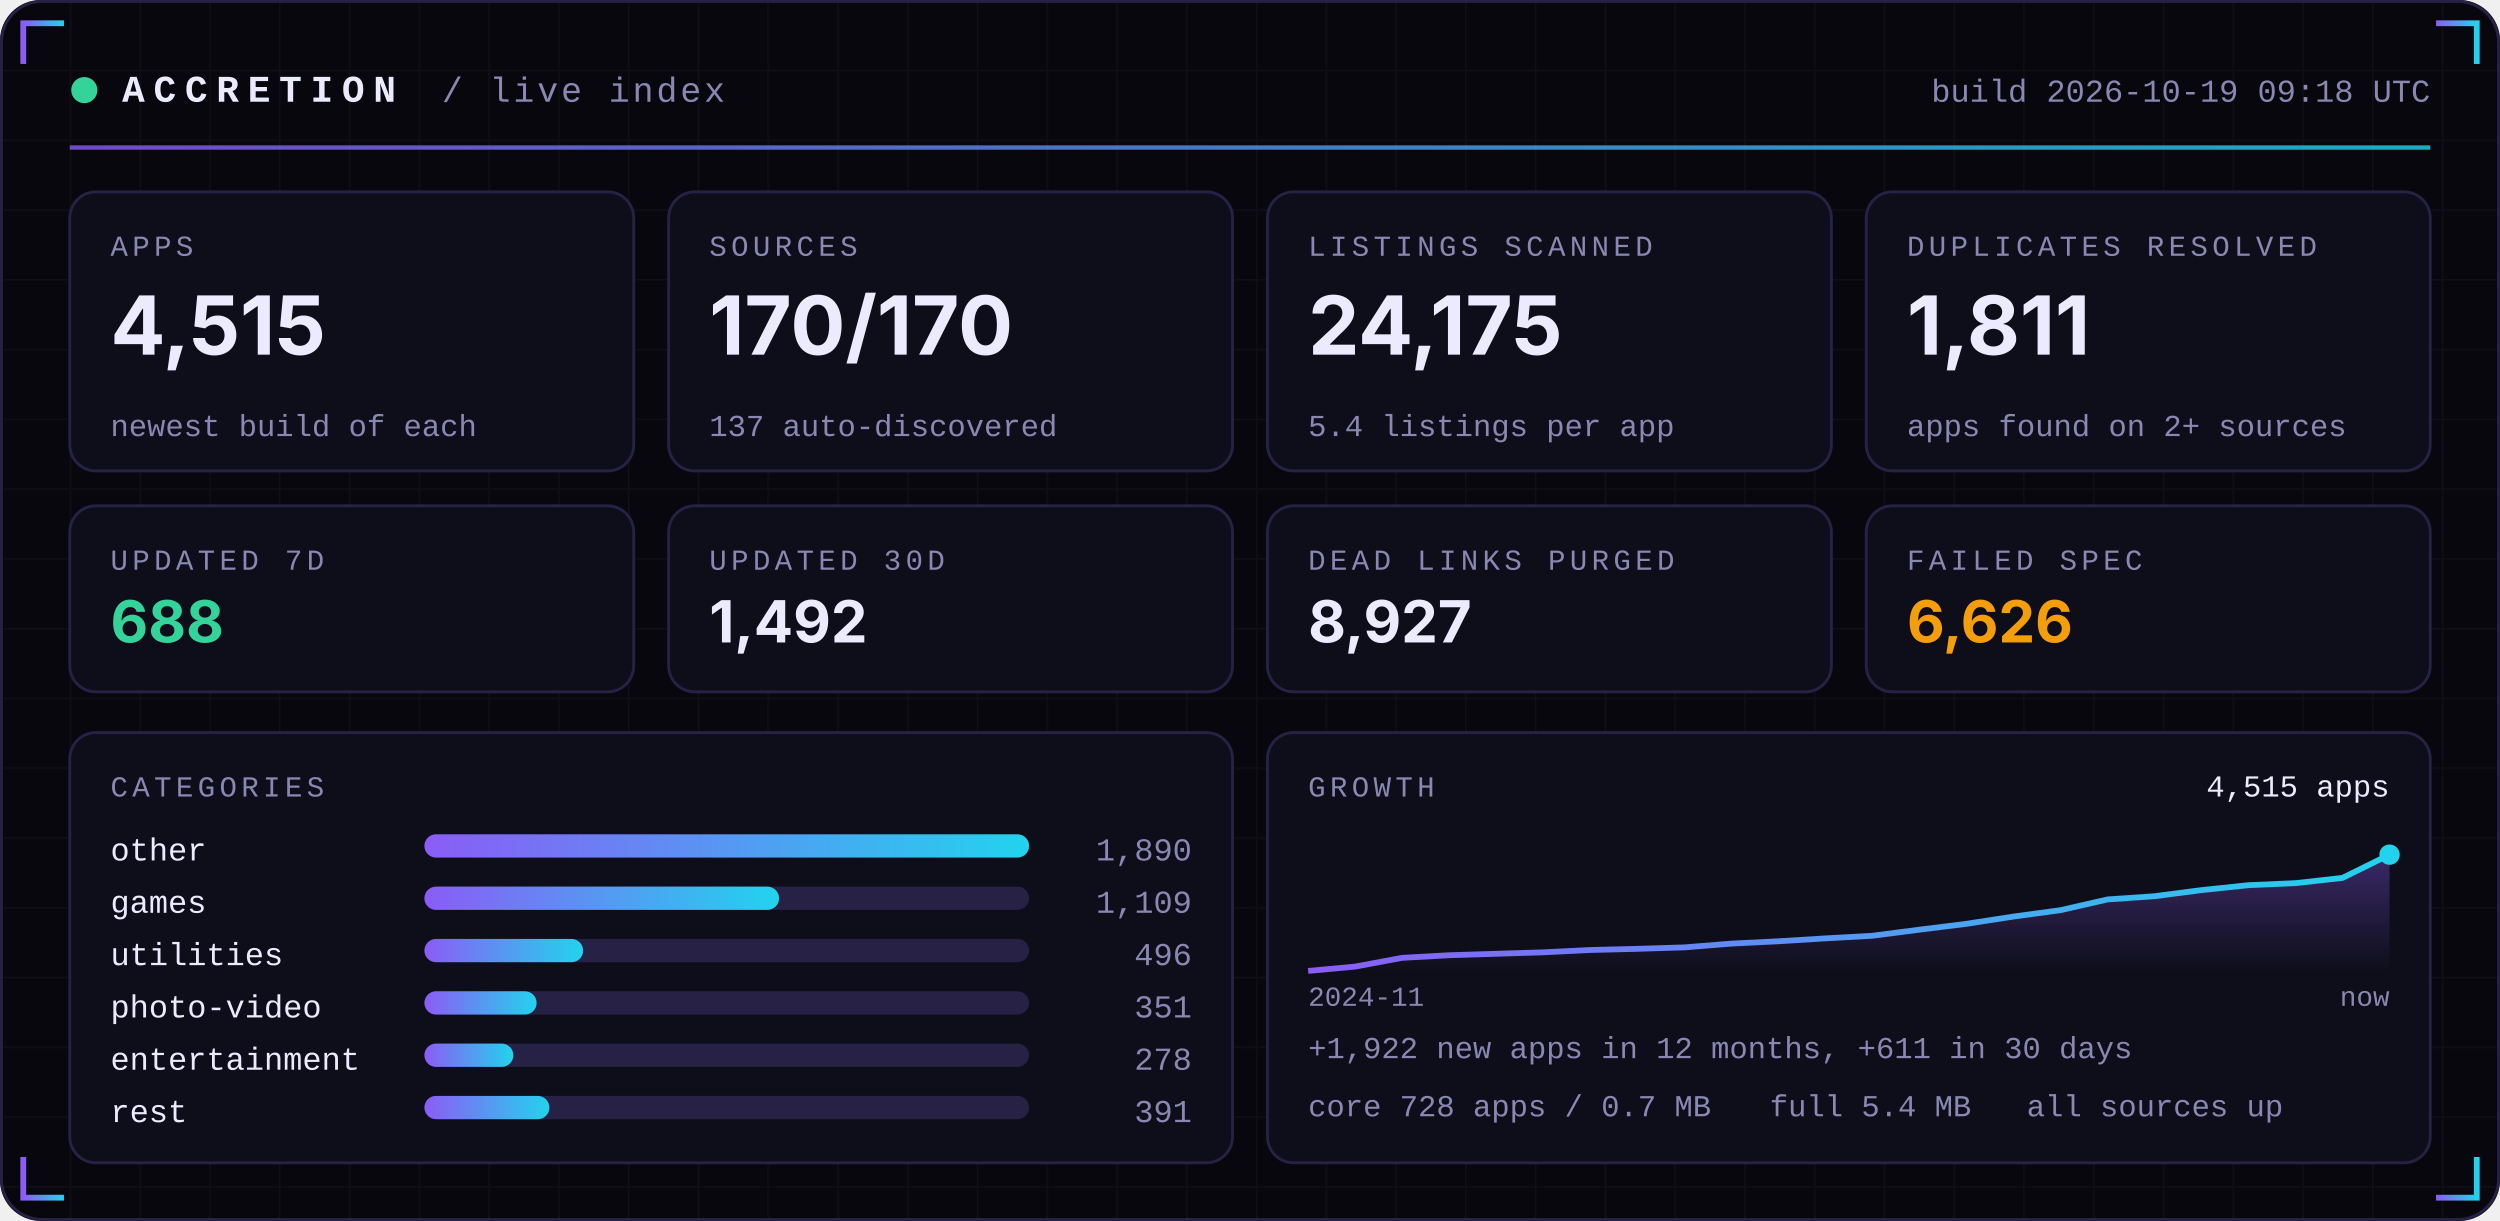
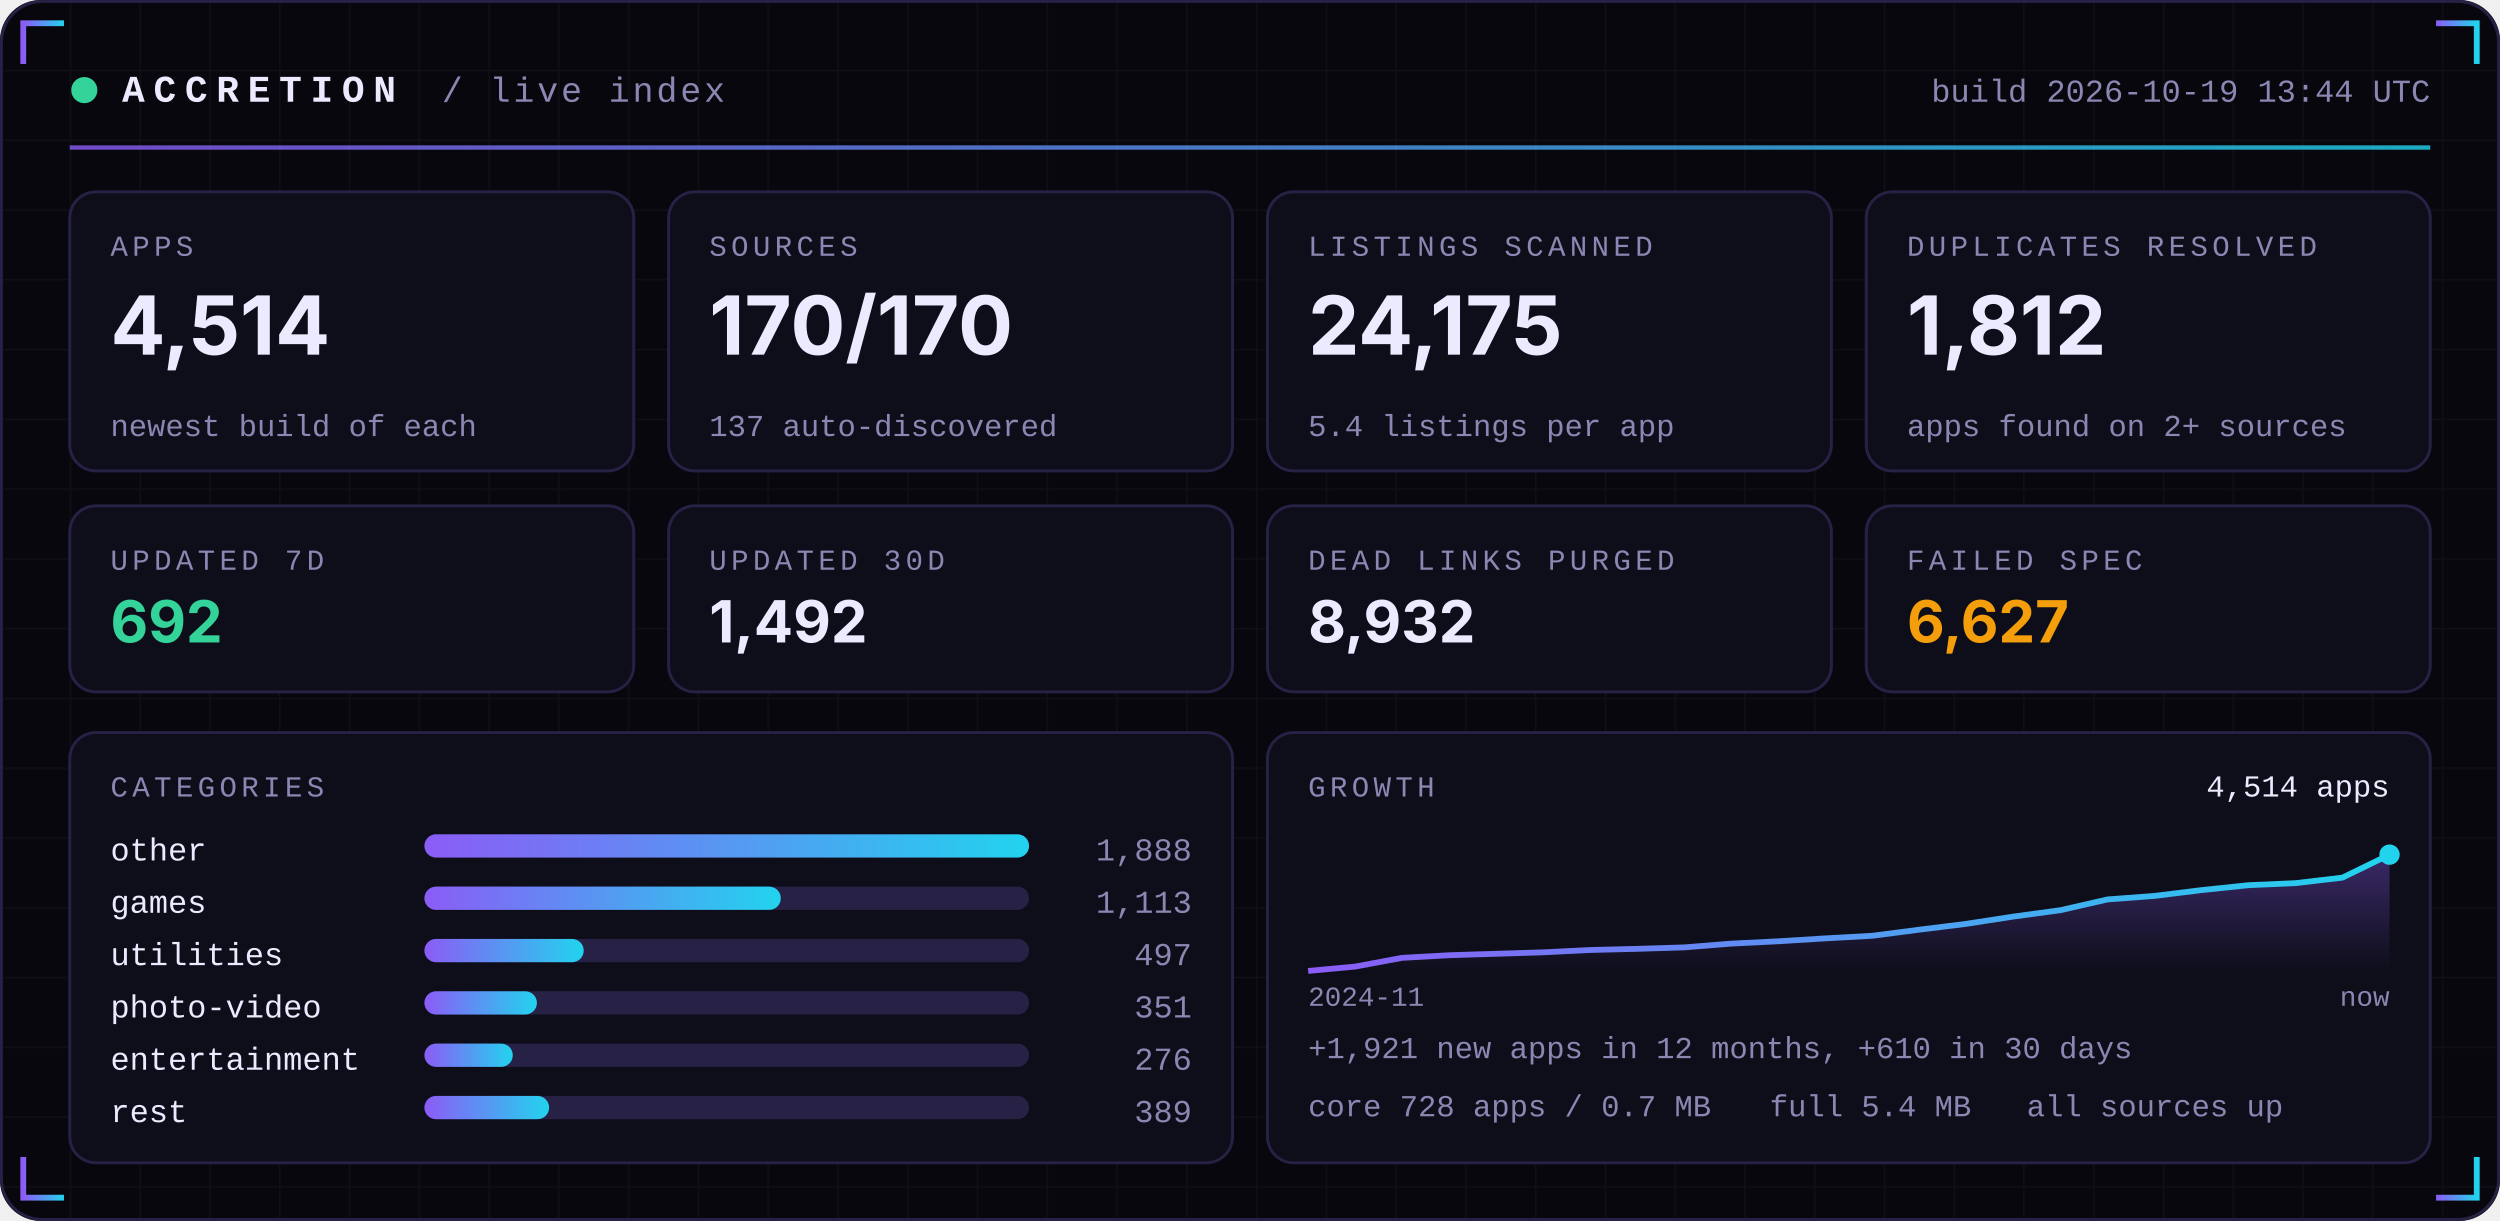
<svg xmlns="http://www.w3.org/2000/svg" width="860" height="420" viewBox="0 0 860 420" role="img">
  <defs>
    <linearGradient id="acc" x1="0" x2="1">
      <stop offset="0" stop-color="#8B5CF6" />
      <stop offset="1" stop-color="#22D3EE" />
    </linearGradient>
    <linearGradient id="area" x1="0" x2="0" y1="0" y2="1">
      <stop offset="0" stop-color="#8B5CF6" stop-opacity="0.35" />
      <stop offset="1" stop-color="#8B5CF6" stop-opacity="0" />
    </linearGradient>
    <pattern id="grid" width="24" height="24" patternUnits="userSpaceOnUse">
      <path d="M24 0H0V24" fill="none" stroke="#FFFFFF" stroke-opacity="0.035" />
    </pattern>
  </defs>
  <rect width="860" height="420" rx="14" fill="#07070D" />
  <rect width="860" height="420" rx="14" fill="url(#grid)" />
  <rect x="0.5" y="0.5" width="859" height="419" rx="14" fill="none" stroke="#262145" />
  <path d="M8 22 V8 H22" stroke="url(#acc)" stroke-width="2" fill="none" />
  <path d="M852 22 V8 H838" stroke="url(#acc)" stroke-width="2" fill="none" />
  <path d="M8 398 V412 H22" stroke="url(#acc)" stroke-width="2" fill="none" />
  <path d="M852 398 V412 H838" stroke="url(#acc)" stroke-width="2" fill="none" />
  <circle cx="29" cy="31" r="4.5" fill="#34D399">
    <animate attributeName="opacity" values="1;0.25;1" dur="2.4s" repeatCount="indefinite" />
  </circle>
  <text x="42" y="35" font-family="ui-monospace,SFMono-Regular,Menlo,Consolas,'Liberation Mono',monospace" font-size="13" font-weight="700" fill="#ECEAFF" text-anchor="start" letter-spacing="3">ACCRETION</text>
  <text x="152" y="35" font-family="ui-monospace,SFMono-Regular,Menlo,Consolas,'Liberation Mono',monospace" font-size="12" font-weight="400" fill="#8B87B3" text-anchor="start" letter-spacing="1">/ live index</text>
-   <text x="836" y="35" font-family="ui-monospace,SFMono-Regular,Menlo,Consolas,'Liberation Mono',monospace" font-size="11" font-weight="400" fill="#8B87B3" text-anchor="end" letter-spacing="0">build 2026-10-19 09:18 UTC</text>
+   <text x="836" y="35" font-family="ui-monospace,SFMono-Regular,Menlo,Consolas,'Liberation Mono',monospace" font-size="11" font-weight="400" fill="#8B87B3" text-anchor="end" letter-spacing="0">build 2026-10-19 13:44 UTC</text>
  <rect x="24" y="50" width="812" height="1.5" fill="url(#acc)" opacity="0.8" />
  <rect x="24.0" y="66" width="194.0" height="96" rx="9" fill="#0E0E1A" stroke="#262145" />
  <text x="38.0" y="88" font-family="ui-monospace,SFMono-Regular,Menlo,Consolas,'Liberation Mono',monospace" font-size="10" font-weight="400" fill="#8B87B3" text-anchor="start" letter-spacing="1.5">APPS</text>
-   <text x="38.0" y="122" font-family="-apple-system,BlinkMacSystemFont,'Segoe UI',Inter,Helvetica,Arial,sans-serif" font-size="28" font-weight="700" fill="#ECEAFF" text-anchor="start" letter-spacing="0">4,515</text>
+   <text x="38.0" y="122" font-family="-apple-system,BlinkMacSystemFont,'Segoe UI',Inter,Helvetica,Arial,sans-serif" font-size="28" font-weight="700" fill="#ECEAFF" text-anchor="start" letter-spacing="0">4,514</text>
  <text x="38.0" y="150" font-family="ui-monospace,SFMono-Regular,Menlo,Consolas,'Liberation Mono',monospace" font-size="10.5" font-weight="400" fill="#8B87B3" text-anchor="start" letter-spacing="0">newest build of each</text>
  <rect x="230.0" y="66" width="194.0" height="96" rx="9" fill="#0E0E1A" stroke="#262145" />
  <text x="244.0" y="88" font-family="ui-monospace,SFMono-Regular,Menlo,Consolas,'Liberation Mono',monospace" font-size="10" font-weight="400" fill="#8B87B3" text-anchor="start" letter-spacing="1.5">SOURCES</text>
  <text x="244.0" y="122" font-family="-apple-system,BlinkMacSystemFont,'Segoe UI',Inter,Helvetica,Arial,sans-serif" font-size="28" font-weight="700" fill="#ECEAFF" text-anchor="start" letter-spacing="0">170/170</text>
  <text x="244.0" y="150" font-family="ui-monospace,SFMono-Regular,Menlo,Consolas,'Liberation Mono',monospace" font-size="10.5" font-weight="400" fill="#8B87B3" text-anchor="start" letter-spacing="0">137 auto-discovered</text>
  <rect x="436.0" y="66" width="194.0" height="96" rx="9" fill="#0E0E1A" stroke="#262145" />
  <text x="450.0" y="88" font-family="ui-monospace,SFMono-Regular,Menlo,Consolas,'Liberation Mono',monospace" font-size="10" font-weight="400" fill="#8B87B3" text-anchor="start" letter-spacing="1.5">LISTINGS SCANNED</text>
  <text x="450.0" y="122" font-family="-apple-system,BlinkMacSystemFont,'Segoe UI',Inter,Helvetica,Arial,sans-serif" font-size="28" font-weight="700" fill="#ECEAFF" text-anchor="start" letter-spacing="0">24,175</text>
  <text x="450.0" y="150" font-family="ui-monospace,SFMono-Regular,Menlo,Consolas,'Liberation Mono',monospace" font-size="10.5" font-weight="400" fill="#8B87B3" text-anchor="start" letter-spacing="0">5.4 listings per app</text>
  <rect x="642.0" y="66" width="194.0" height="96" rx="9" fill="#0E0E1A" stroke="#262145" />
  <text x="656.0" y="88" font-family="ui-monospace,SFMono-Regular,Menlo,Consolas,'Liberation Mono',monospace" font-size="10" font-weight="400" fill="#8B87B3" text-anchor="start" letter-spacing="1.5">DUPLICATES RESOLVED</text>
-   <text x="656.0" y="122" font-family="-apple-system,BlinkMacSystemFont,'Segoe UI',Inter,Helvetica,Arial,sans-serif" font-size="28" font-weight="700" fill="#ECEAFF" text-anchor="start" letter-spacing="0">1,811</text>
+   <text x="656.0" y="122" font-family="-apple-system,BlinkMacSystemFont,'Segoe UI',Inter,Helvetica,Arial,sans-serif" font-size="28" font-weight="700" fill="#ECEAFF" text-anchor="start" letter-spacing="0">1,812</text>
  <text x="656.0" y="150" font-family="ui-monospace,SFMono-Regular,Menlo,Consolas,'Liberation Mono',monospace" font-size="10.5" font-weight="400" fill="#8B87B3" text-anchor="start" letter-spacing="0">apps found on 2+ sources</text>
  <rect x="24.0" y="174" width="194.0" height="64" rx="9" fill="#0E0E1A" stroke="#262145" />
  <text x="38.0" y="196" font-family="ui-monospace,SFMono-Regular,Menlo,Consolas,'Liberation Mono',monospace" font-size="10" font-weight="400" fill="#8B87B3" text-anchor="start" letter-spacing="1.5">UPDATED 7D</text>
-   <text x="38.0" y="221" font-family="-apple-system,BlinkMacSystemFont,'Segoe UI',Inter,Helvetica,Arial,sans-serif" font-size="20" font-weight="700" fill="#34D399" text-anchor="start" letter-spacing="0">688</text>
+   <text x="38.0" y="221" font-family="-apple-system,BlinkMacSystemFont,'Segoe UI',Inter,Helvetica,Arial,sans-serif" font-size="20" font-weight="700" fill="#34D399" text-anchor="start" letter-spacing="0">692</text>
  <rect x="230.0" y="174" width="194.0" height="64" rx="9" fill="#0E0E1A" stroke="#262145" />
  <text x="244.0" y="196" font-family="ui-monospace,SFMono-Regular,Menlo,Consolas,'Liberation Mono',monospace" font-size="10" font-weight="400" fill="#8B87B3" text-anchor="start" letter-spacing="1.5">UPDATED 30D</text>
  <text x="244.0" y="221" font-family="-apple-system,BlinkMacSystemFont,'Segoe UI',Inter,Helvetica,Arial,sans-serif" font-size="20" font-weight="700" fill="#ECEAFF" text-anchor="start" letter-spacing="0">1,492</text>
  <rect x="436.0" y="174" width="194.0" height="64" rx="9" fill="#0E0E1A" stroke="#262145" />
  <text x="450.0" y="196" font-family="ui-monospace,SFMono-Regular,Menlo,Consolas,'Liberation Mono',monospace" font-size="10" font-weight="400" fill="#8B87B3" text-anchor="start" letter-spacing="1.5">DEAD LINKS PURGED</text>
-   <text x="450.0" y="221" font-family="-apple-system,BlinkMacSystemFont,'Segoe UI',Inter,Helvetica,Arial,sans-serif" font-size="20" font-weight="700" fill="#ECEAFF" text-anchor="start" letter-spacing="0">8,927</text>
+   <text x="450.0" y="221" font-family="-apple-system,BlinkMacSystemFont,'Segoe UI',Inter,Helvetica,Arial,sans-serif" font-size="20" font-weight="700" fill="#ECEAFF" text-anchor="start" letter-spacing="0">8,932</text>
  <rect x="642.0" y="174" width="194.0" height="64" rx="9" fill="#0E0E1A" stroke="#262145" />
  <text x="656.0" y="196" font-family="ui-monospace,SFMono-Regular,Menlo,Consolas,'Liberation Mono',monospace" font-size="10" font-weight="400" fill="#8B87B3" text-anchor="start" letter-spacing="1.5">FAILED SPEC</text>
-   <text x="656.0" y="221" font-family="-apple-system,BlinkMacSystemFont,'Segoe UI',Inter,Helvetica,Arial,sans-serif" font-size="20" font-weight="700" fill="#F59E0B" text-anchor="start" letter-spacing="0">6,626</text>
+   <text x="656.0" y="221" font-family="-apple-system,BlinkMacSystemFont,'Segoe UI',Inter,Helvetica,Arial,sans-serif" font-size="20" font-weight="700" fill="#F59E0B" text-anchor="start" letter-spacing="0">6,627</text>
  <rect x="24" y="252" width="400.0" height="148" rx="9" fill="#0E0E1A" stroke="#262145" />
  <rect x="436.0" y="252" width="400.0" height="148" rx="9" fill="#0E0E1A" stroke="#262145" />
  <text x="38" y="274" font-family="ui-monospace,SFMono-Regular,Menlo,Consolas,'Liberation Mono',monospace" font-size="10" font-weight="400" fill="#8B87B3" text-anchor="start" letter-spacing="1.5">CATEGORIES</text>
  <text x="38" y="296" font-family="ui-monospace,SFMono-Regular,Menlo,Consolas,'Liberation Mono',monospace" font-size="11" font-weight="400" fill="#ECEAFF" text-anchor="start" letter-spacing="0">other</text>
  <rect x="146" y="287" width="208.0" height="8" rx="4" fill="#262145" />
  <rect x="146" y="287" width="208.0" height="8" rx="4" fill="url(#acc)" />
-   <text x="410.0" y="296" font-family="ui-monospace,SFMono-Regular,Menlo,Consolas,'Liberation Mono',monospace" font-size="11" font-weight="400" fill="#8B87B3" text-anchor="end" letter-spacing="0">1,890</text>
+   <text x="410.0" y="296" font-family="ui-monospace,SFMono-Regular,Menlo,Consolas,'Liberation Mono',monospace" font-size="11" font-weight="400" fill="#8B87B3" text-anchor="end" letter-spacing="0">1,888</text>
  <text x="38" y="314" font-family="ui-monospace,SFMono-Regular,Menlo,Consolas,'Liberation Mono',monospace" font-size="11" font-weight="400" fill="#ECEAFF" text-anchor="start" letter-spacing="0">games</text>
  <rect x="146" y="305" width="208.0" height="8" rx="4" fill="#262145" />
-   <rect x="146" y="305" width="122.0" height="8" rx="4" fill="url(#acc)" />
-   <text x="410.0" y="314" font-family="ui-monospace,SFMono-Regular,Menlo,Consolas,'Liberation Mono',monospace" font-size="11" font-weight="400" fill="#8B87B3" text-anchor="end" letter-spacing="0">1,109</text>
+   <rect x="146" y="305" width="122.6" height="8" rx="4" fill="url(#acc)" />
+   <text x="410.0" y="314" font-family="ui-monospace,SFMono-Regular,Menlo,Consolas,'Liberation Mono',monospace" font-size="11" font-weight="400" fill="#8B87B3" text-anchor="end" letter-spacing="0">1,113</text>
  <text x="38" y="332" font-family="ui-monospace,SFMono-Regular,Menlo,Consolas,'Liberation Mono',monospace" font-size="11" font-weight="400" fill="#ECEAFF" text-anchor="start" letter-spacing="0">utilities</text>
  <rect x="146" y="323" width="208.0" height="8" rx="4" fill="#262145" />
-   <rect x="146" y="323" width="54.6" height="8" rx="4" fill="url(#acc)" />
-   <text x="410.0" y="332" font-family="ui-monospace,SFMono-Regular,Menlo,Consolas,'Liberation Mono',monospace" font-size="11" font-weight="400" fill="#8B87B3" text-anchor="end" letter-spacing="0">496</text>
+   <rect x="146" y="323" width="54.8" height="8" rx="4" fill="url(#acc)" />
+   <text x="410.0" y="332" font-family="ui-monospace,SFMono-Regular,Menlo,Consolas,'Liberation Mono',monospace" font-size="11" font-weight="400" fill="#8B87B3" text-anchor="end" letter-spacing="0">497</text>
  <text x="38" y="350" font-family="ui-monospace,SFMono-Regular,Menlo,Consolas,'Liberation Mono',monospace" font-size="11" font-weight="400" fill="#ECEAFF" text-anchor="start" letter-spacing="0">photo-video</text>
  <rect x="146" y="341" width="208.0" height="8" rx="4" fill="#262145" />
-   <rect x="146" y="341" width="38.6" height="8" rx="4" fill="url(#acc)" />
+   <rect x="146" y="341" width="38.7" height="8" rx="4" fill="url(#acc)" />
  <text x="410.0" y="350" font-family="ui-monospace,SFMono-Regular,Menlo,Consolas,'Liberation Mono',monospace" font-size="11" font-weight="400" fill="#8B87B3" text-anchor="end" letter-spacing="0">351</text>
  <text x="38" y="368" font-family="ui-monospace,SFMono-Regular,Menlo,Consolas,'Liberation Mono',monospace" font-size="11" font-weight="400" fill="#ECEAFF" text-anchor="start" letter-spacing="0">entertainment</text>
  <rect x="146" y="359" width="208.0" height="8" rx="4" fill="#262145" />
-   <rect x="146" y="359" width="30.6" height="8" rx="4" fill="url(#acc)" />
-   <text x="410.0" y="368" font-family="ui-monospace,SFMono-Regular,Menlo,Consolas,'Liberation Mono',monospace" font-size="11" font-weight="400" fill="#8B87B3" text-anchor="end" letter-spacing="0">278</text>
+   <rect x="146" y="359" width="30.4" height="8" rx="4" fill="url(#acc)" />
+   <text x="410.0" y="368" font-family="ui-monospace,SFMono-Regular,Menlo,Consolas,'Liberation Mono',monospace" font-size="11" font-weight="400" fill="#8B87B3" text-anchor="end" letter-spacing="0">276</text>
  <text x="38" y="386" font-family="ui-monospace,SFMono-Regular,Menlo,Consolas,'Liberation Mono',monospace" font-size="11" font-weight="400" fill="#ECEAFF" text-anchor="start" letter-spacing="0">rest</text>
  <rect x="146" y="377" width="208.0" height="8" rx="4" fill="#262145" />
-   <rect x="146" y="377" width="43.0" height="8" rx="4" fill="url(#acc)" />
-   <text x="410.0" y="386" font-family="ui-monospace,SFMono-Regular,Menlo,Consolas,'Liberation Mono',monospace" font-size="11" font-weight="400" fill="#8B87B3" text-anchor="end" letter-spacing="0">391</text>
+   <rect x="146" y="377" width="42.9" height="8" rx="4" fill="url(#acc)" />
+   <text x="410.0" y="386" font-family="ui-monospace,SFMono-Regular,Menlo,Consolas,'Liberation Mono',monospace" font-size="11" font-weight="400" fill="#8B87B3" text-anchor="end" letter-spacing="0">389</text>
  <text x="450.0" y="274" font-family="ui-monospace,SFMono-Regular,Menlo,Consolas,'Liberation Mono',monospace" font-size="10" font-weight="400" fill="#8B87B3" text-anchor="start" letter-spacing="1.5">GROWTH</text>
-   <polygon points="450.0,334 450.0,334.0 466.2,332.5 482.3,329.5 498.5,328.6 514.7,328.1 530.9,327.6 547.0,326.8 563.2,326.4 579.4,325.9 595.6,324.6 611.7,323.8 627.9,322.8 644.1,321.9 660.3,319.8 676.4,317.8 692.6,315.3 708.8,313.1 725.0,309.4 741.1,308.3 757.3,306.2 773.5,304.5 789.7,303.8 805.8,302.0 822.0,294.0 822.0,334" fill="url(#area)" />
-   <polyline points="450.0,334.0 466.2,332.5 482.3,329.5 498.5,328.6 514.7,328.1 530.9,327.6 547.0,326.8 563.2,326.4 579.4,325.9 595.6,324.6 611.7,323.8 627.9,322.8 644.1,321.9 660.3,319.8 676.4,317.8 692.6,315.3 708.8,313.1 725.0,309.4 741.1,308.3 757.3,306.2 773.5,304.5 789.7,303.8 805.8,302.0 822.0,294.0" fill="none" stroke="url(#acc)" stroke-width="2" stroke-linejoin="round" />
+   <polygon points="450.0,334 450.0,334.0 466.2,332.5 482.3,329.5 498.5,328.6 514.7,328.1 530.9,327.6 547.0,326.8 563.2,326.4 579.4,325.9 595.6,324.6 611.7,323.8 627.9,322.8 644.1,321.9 660.3,319.8 676.4,317.8 692.6,315.3 708.8,313.1 725.0,309.4 741.1,308.2 757.3,306.2 773.5,304.5 789.7,303.8 805.8,301.9 822.0,294.0 822.0,334" fill="url(#area)" />
+   <polyline points="450.0,334.0 466.2,332.5 482.3,329.5 498.5,328.6 514.7,328.1 530.9,327.6 547.0,326.8 563.2,326.4 579.4,325.9 595.6,324.6 611.7,323.8 627.9,322.8 644.1,321.9 660.3,319.8 676.4,317.8 692.6,315.3 708.8,313.1 725.0,309.4 741.1,308.2 757.3,306.2 773.5,304.5 789.7,303.8 805.8,301.9 822.0,294.0" fill="none" stroke="url(#acc)" stroke-width="2" stroke-linejoin="round" />
  <circle cx="822.0" cy="294.0" r="3.5" fill="#22D3EE" />
-   <text x="822.0" y="274" font-family="ui-monospace,SFMono-Regular,Menlo,Consolas,'Liberation Mono',monospace" font-size="10.5" font-weight="400" fill="#ECEAFF" text-anchor="end" letter-spacing="0">4,515 apps</text>
+   <text x="822.0" y="274" font-family="ui-monospace,SFMono-Regular,Menlo,Consolas,'Liberation Mono',monospace" font-size="10.5" font-weight="400" fill="#ECEAFF" text-anchor="end" letter-spacing="0">4,514 apps</text>
  <text x="450.0" y="346" font-family="ui-monospace,SFMono-Regular,Menlo,Consolas,'Liberation Mono',monospace" font-size="9.5" font-weight="400" fill="#8B87B3" text-anchor="start" letter-spacing="0">2024-11</text>
  <text x="822.0" y="346" font-family="ui-monospace,SFMono-Regular,Menlo,Consolas,'Liberation Mono',monospace" font-size="9.5" font-weight="400" fill="#8B87B3" text-anchor="end" letter-spacing="0">now</text>
-   <text x="450.0" y="364" font-family="ui-monospace,SFMono-Regular,Menlo,Consolas,'Liberation Mono',monospace" font-size="10.5" font-weight="400" fill="#8B87B3" text-anchor="start" letter-spacing="0">+1,922 new apps in 12 months, +611 in 30 days</text>
+   <text x="450.0" y="364" font-family="ui-monospace,SFMono-Regular,Menlo,Consolas,'Liberation Mono',monospace" font-size="10.5" font-weight="400" fill="#8B87B3" text-anchor="start" letter-spacing="0">+1,921 new apps in 12 months, +610 in 30 days</text>
  <text x="450.0" y="384" font-family="ui-monospace,SFMono-Regular,Menlo,Consolas,'Liberation Mono',monospace" font-size="10.5" font-weight="400" fill="#8B87B3" text-anchor="start" letter-spacing="0">core 728 apps / 0.7 MB</text>
  <text x="608.8" y="384" font-family="ui-monospace,SFMono-Regular,Menlo,Consolas,'Liberation Mono',monospace" font-size="10.5" font-weight="400" fill="#8B87B3" text-anchor="start" letter-spacing="0">full 5.4 MB</text>
  <text x="697.2" y="384" font-family="ui-monospace,SFMono-Regular,Menlo,Consolas,'Liberation Mono',monospace" font-size="10.5" font-weight="400" fill="#8B87B3" text-anchor="start" letter-spacing="0">all sources up</text>
</svg>
